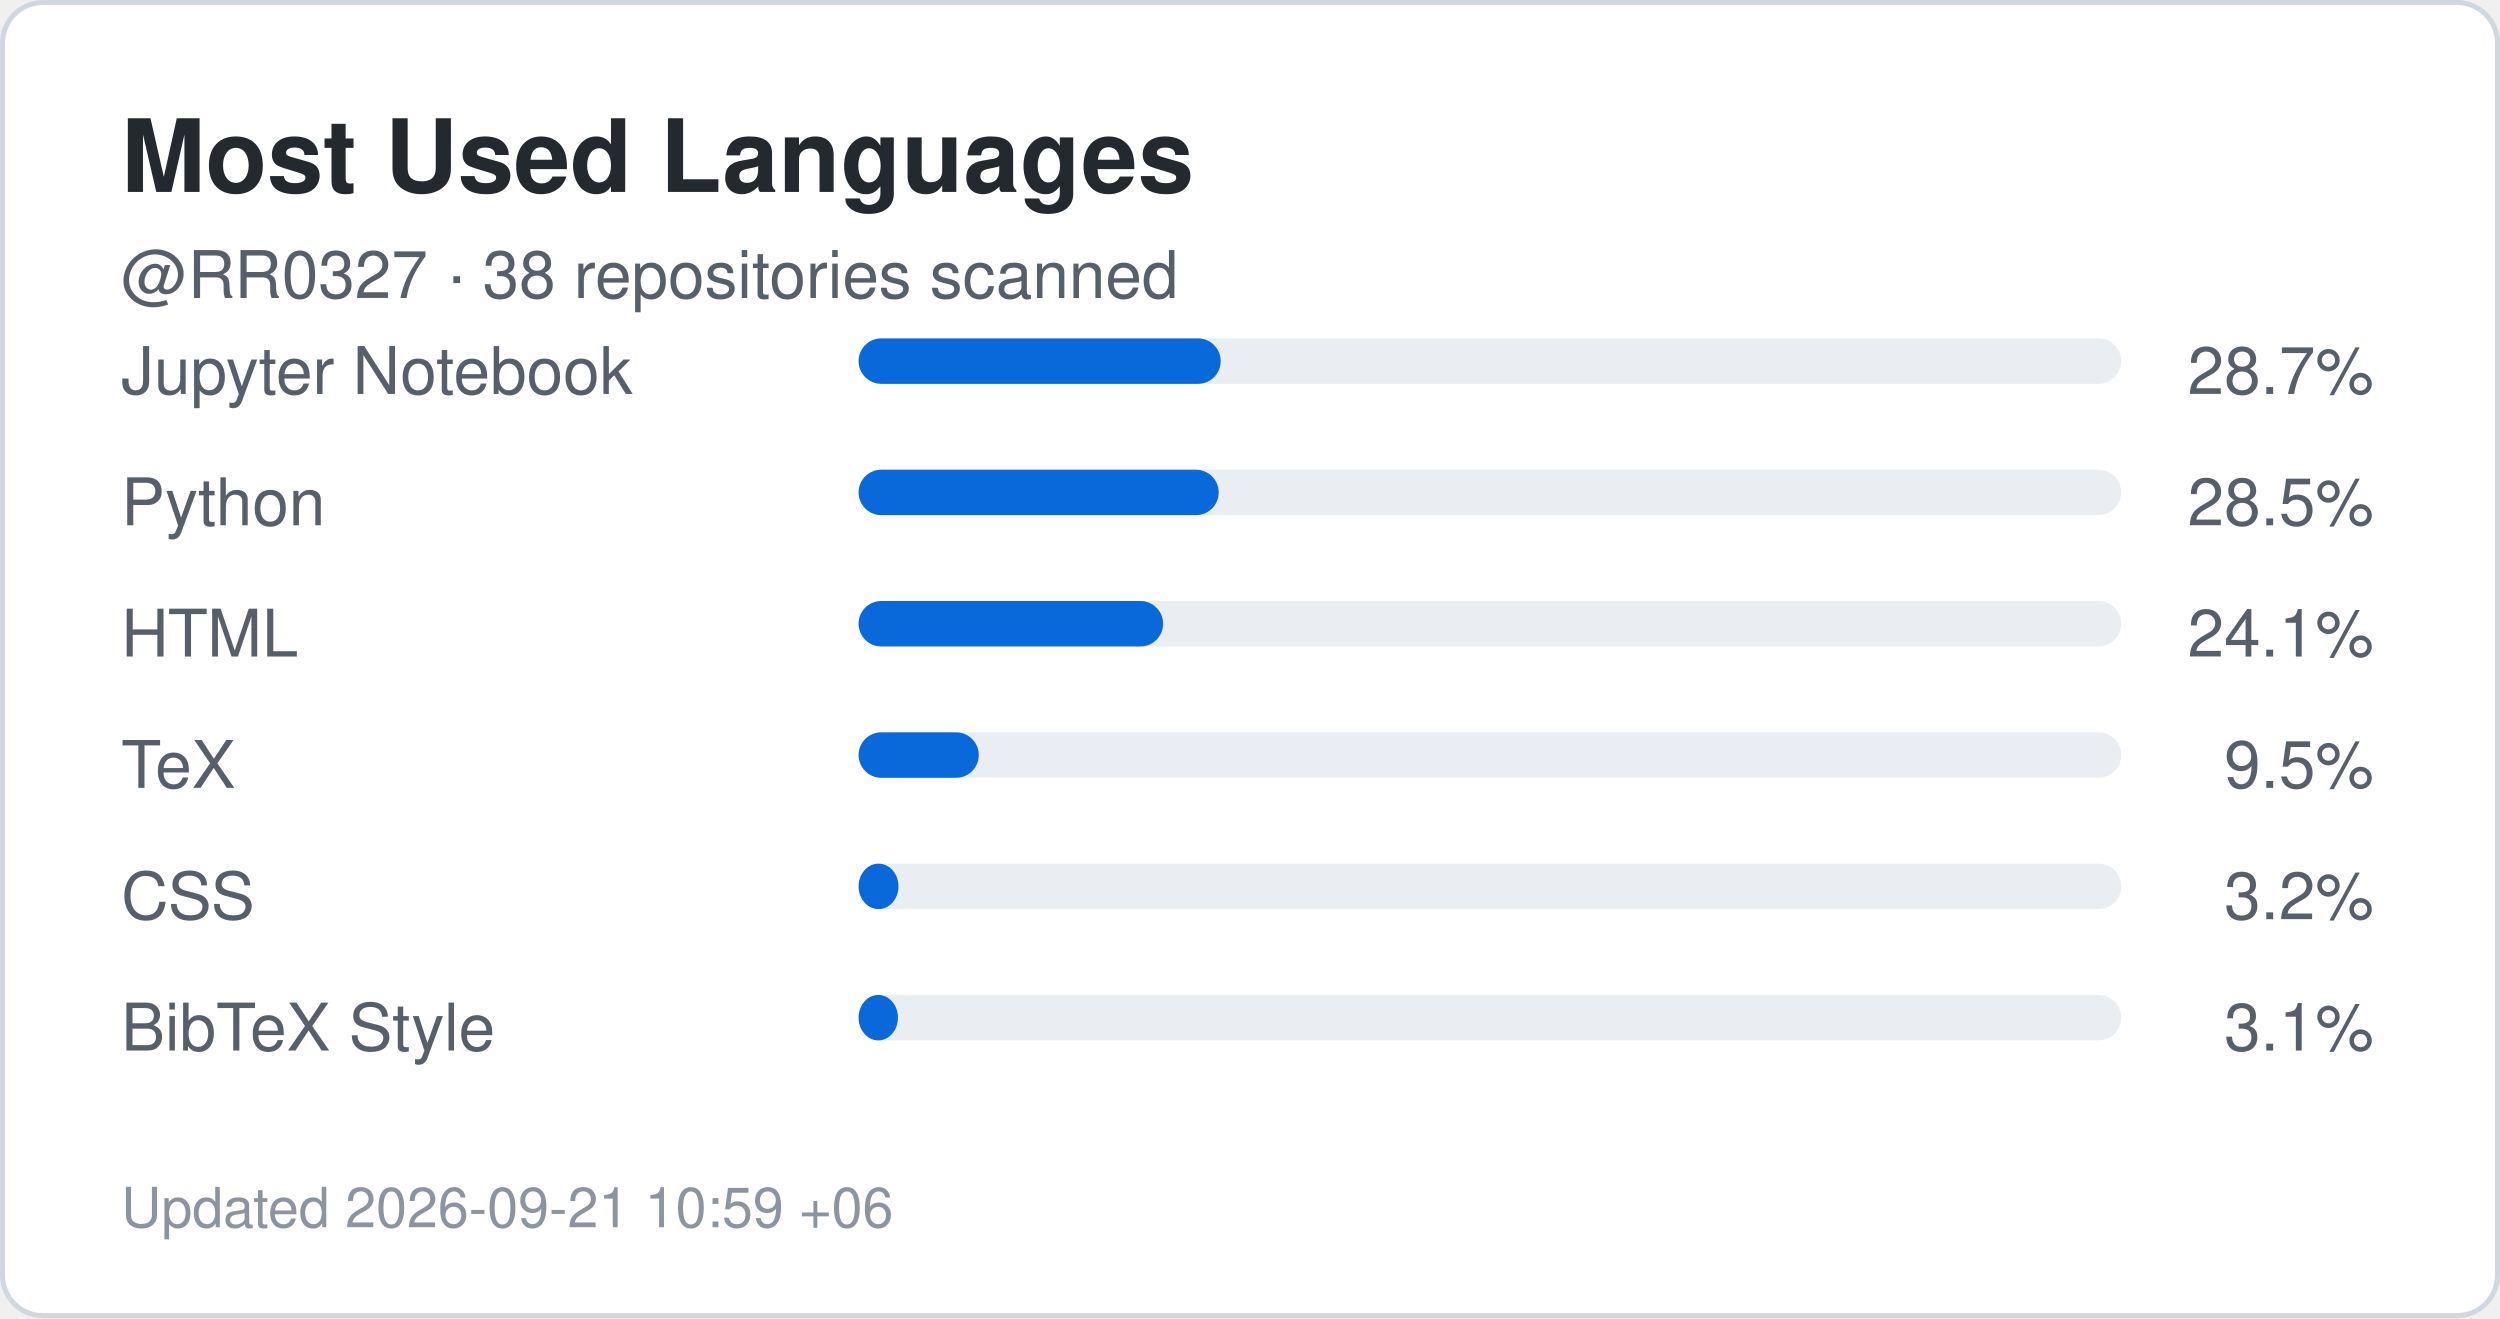
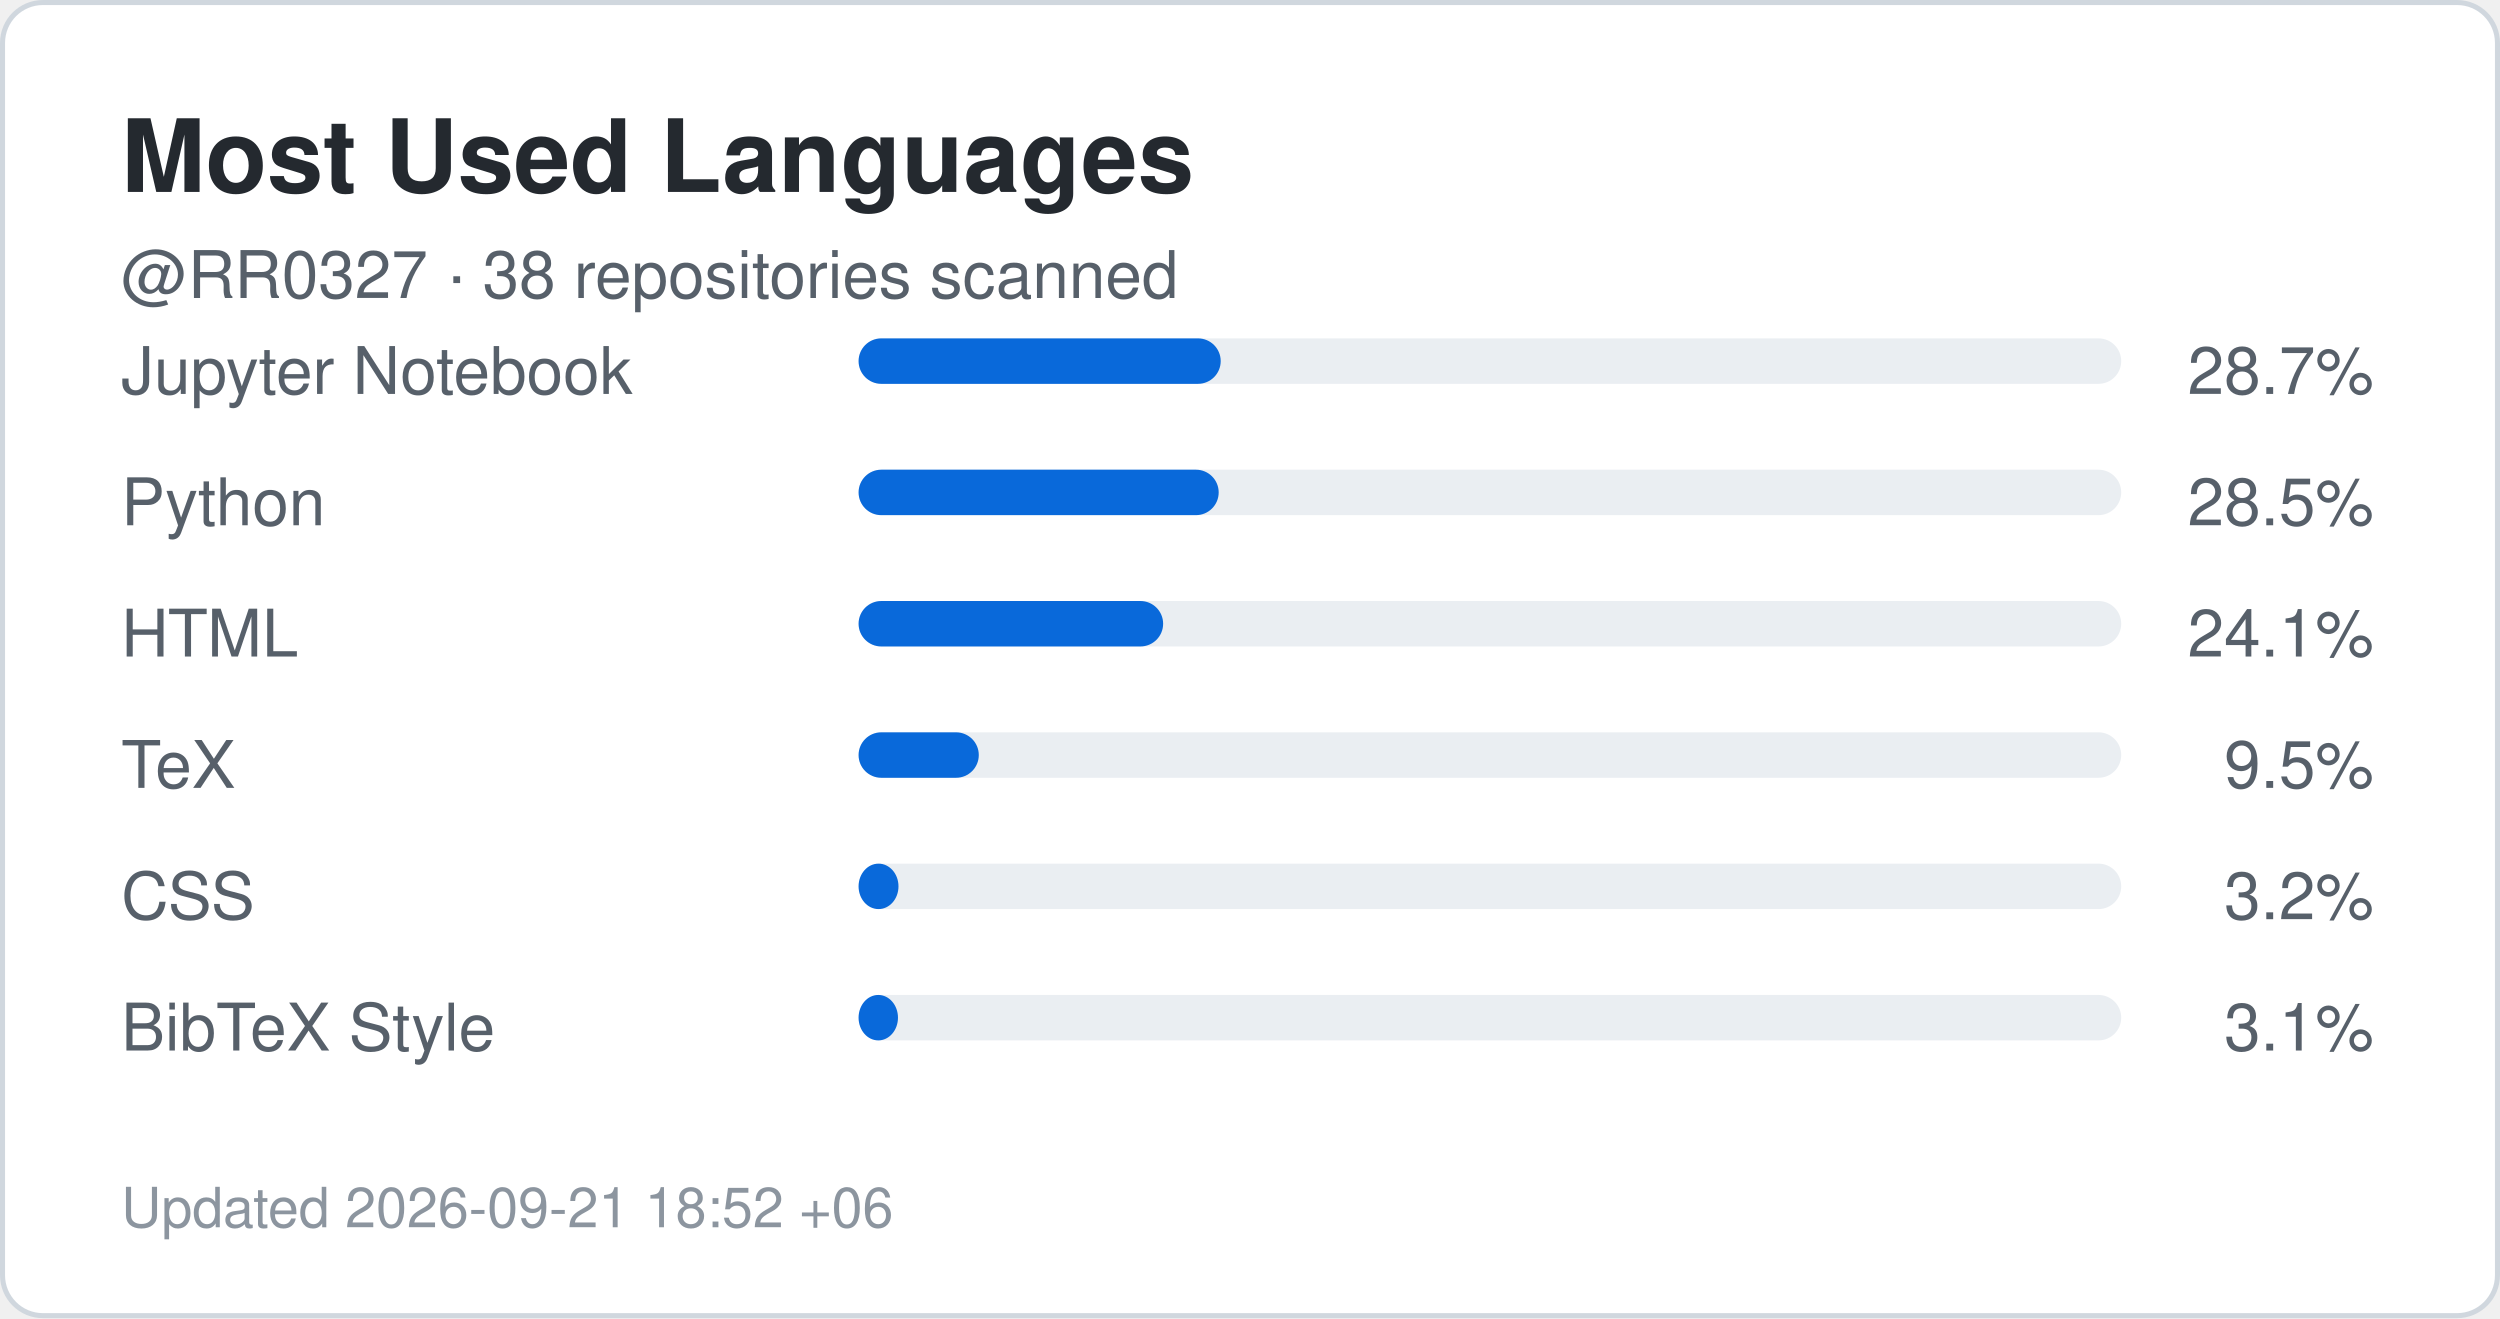
<svg xmlns="http://www.w3.org/2000/svg" width="495" height="261" viewBox="0 0 495 261" role="img" aria-label="Top languages for RR0327">
  <rect x="0.5" y="0.5" width="494" height="260" rx="8" fill="#ffffff" stroke="#d0d7de" />
  <style>
    .title {
      font: 700 20px -apple-system,BlinkMacSystemFont,"Segoe UI",Helvetica,Arial,sans-serif;
      fill: #24292f;
    }
    .label {
      font: 500 13px -apple-system,BlinkMacSystemFont,"Segoe UI",Helvetica,Arial,sans-serif;
      fill: #57606a;
    }
    .value {
      font: 700 22px -apple-system,BlinkMacSystemFont,"Segoe UI",Helvetica,Arial,sans-serif;
      fill: #0969da;
    }
    .small {
      font: 400 11px -apple-system,BlinkMacSystemFont,"Segoe UI",Helvetica,Arial,sans-serif;
      fill: #8c959f;
    }
  </style>
  <text x="24" y="38" class="title">Most Used Languages</text>
  <text x="24" y="59" class="label">
    @RR0327 · 38 repositories scanned
  </text>
  <text x="24" y="78" class="label">Jupyter Notebook</text>
  <rect x="170" y="67" width="250" height="9" rx="4.5" fill="#eaeef2" />
  <rect x="170" y="67" width="71.7" height="9" rx="4.5" fill="#0969da" />
  <text x="470" y="78" text-anchor="end" class="label">
    28.7%
  </text>
  <text x="24" y="104" class="label">Python</text>
  <rect x="170" y="93" width="250" height="9" rx="4.5" fill="#eaeef2" />
  <rect x="170" y="93" width="71.3" height="9" rx="4.5" fill="#0969da" />
  <text x="470" y="104" text-anchor="end" class="label">
    28.5%
  </text>
  <text x="24" y="130" class="label">HTML</text>
  <rect x="170" y="119" width="250" height="9" rx="4.5" fill="#eaeef2" />
  <rect x="170" y="119" width="60.3" height="9" rx="4.5" fill="#0969da" />
  <text x="470" y="130" text-anchor="end" class="label">
    24.1%
  </text>
  <text x="24" y="156" class="label">TeX</text>
  <rect x="170" y="145" width="250" height="9" rx="4.5" fill="#eaeef2" />
  <rect x="170" y="145" width="23.8" height="9" rx="4.5" fill="#0969da" />
  <text x="470" y="156" text-anchor="end" class="label">
    9.5%
  </text>
  <text x="24" y="182" class="label">CSS</text>
  <rect x="170" y="171" width="250" height="9" rx="4.5" fill="#eaeef2" />
  <rect x="170" y="171" width="7.9" height="9" rx="4.5" fill="#0969da" />
  <text x="470" y="182" text-anchor="end" class="label">
    3.2%
  </text>
  <text x="24" y="208" class="label">BibTeX Style</text>
  <rect x="170" y="197" width="250" height="9" rx="4.5" fill="#eaeef2" />
  <rect x="170" y="197" width="7.8" height="9" rx="4.5" fill="#0969da" />
  <text x="470" y="208" text-anchor="end" class="label">
    3.1%
  </text>
  <text x="24" y="243" class="small">
-     Updated 2026-09-21 10:59 +06
+     Updated 2026-09-21 18:52 +06
  </text>
</svg>
